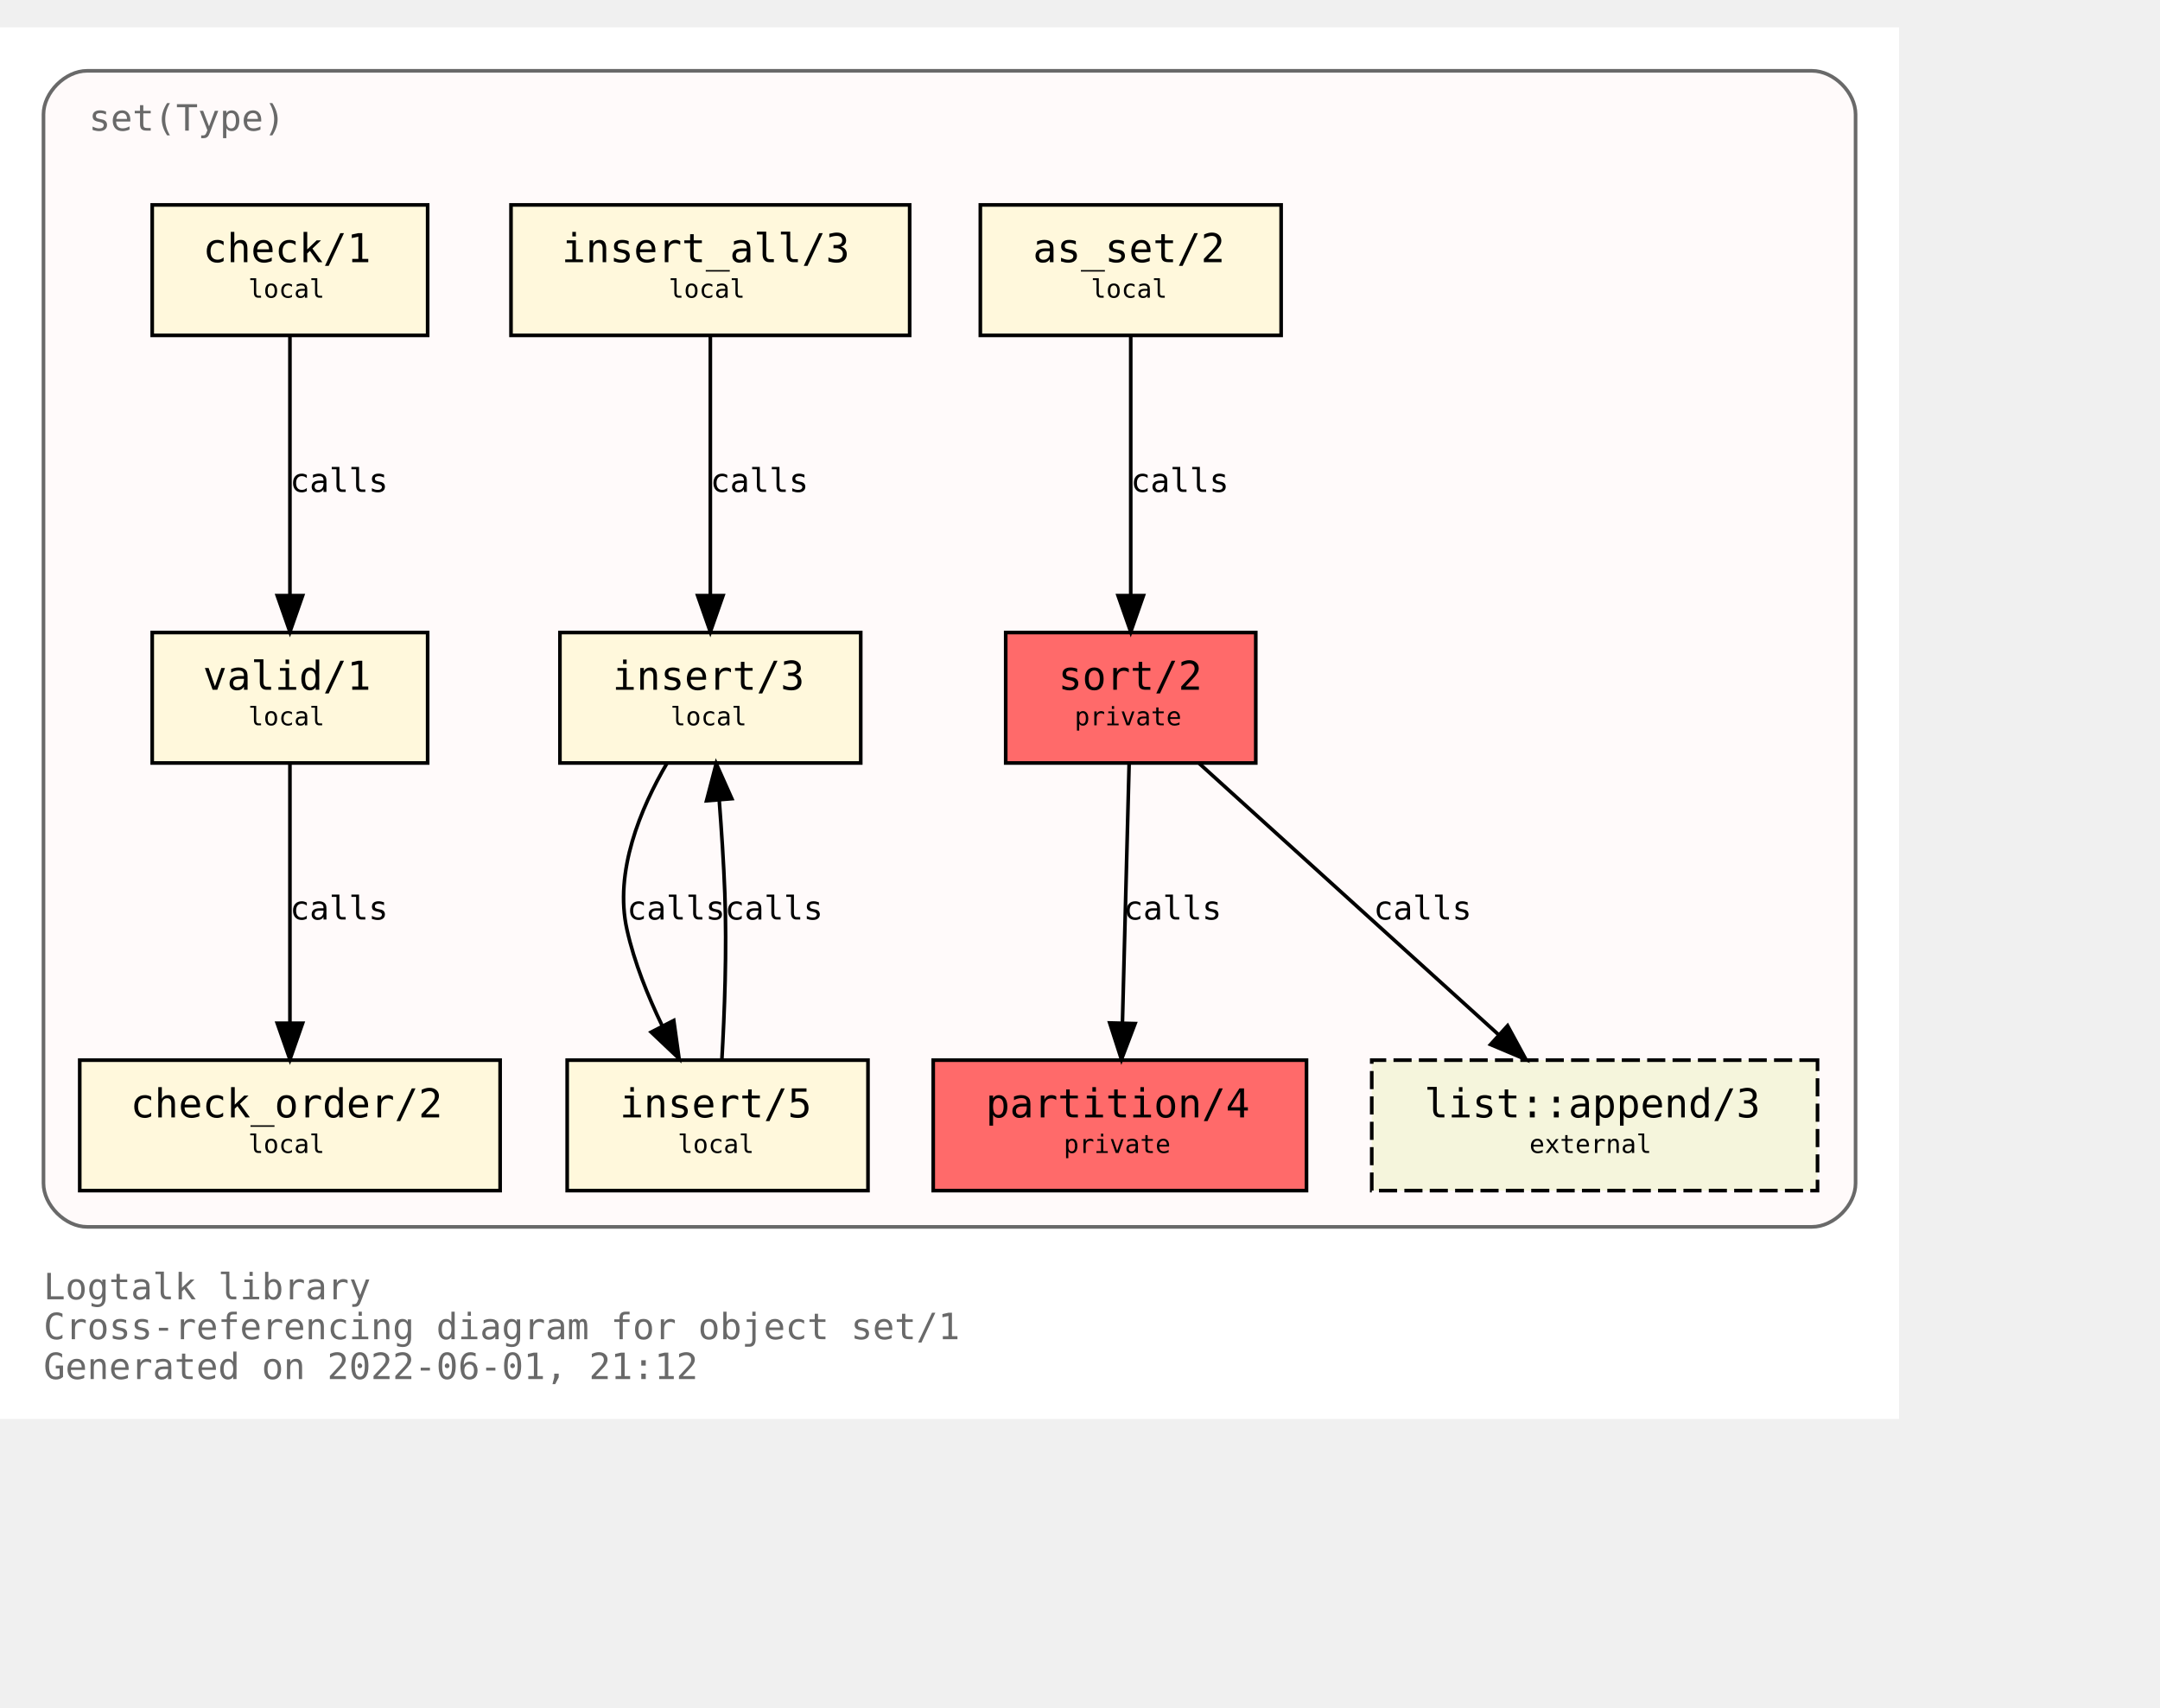
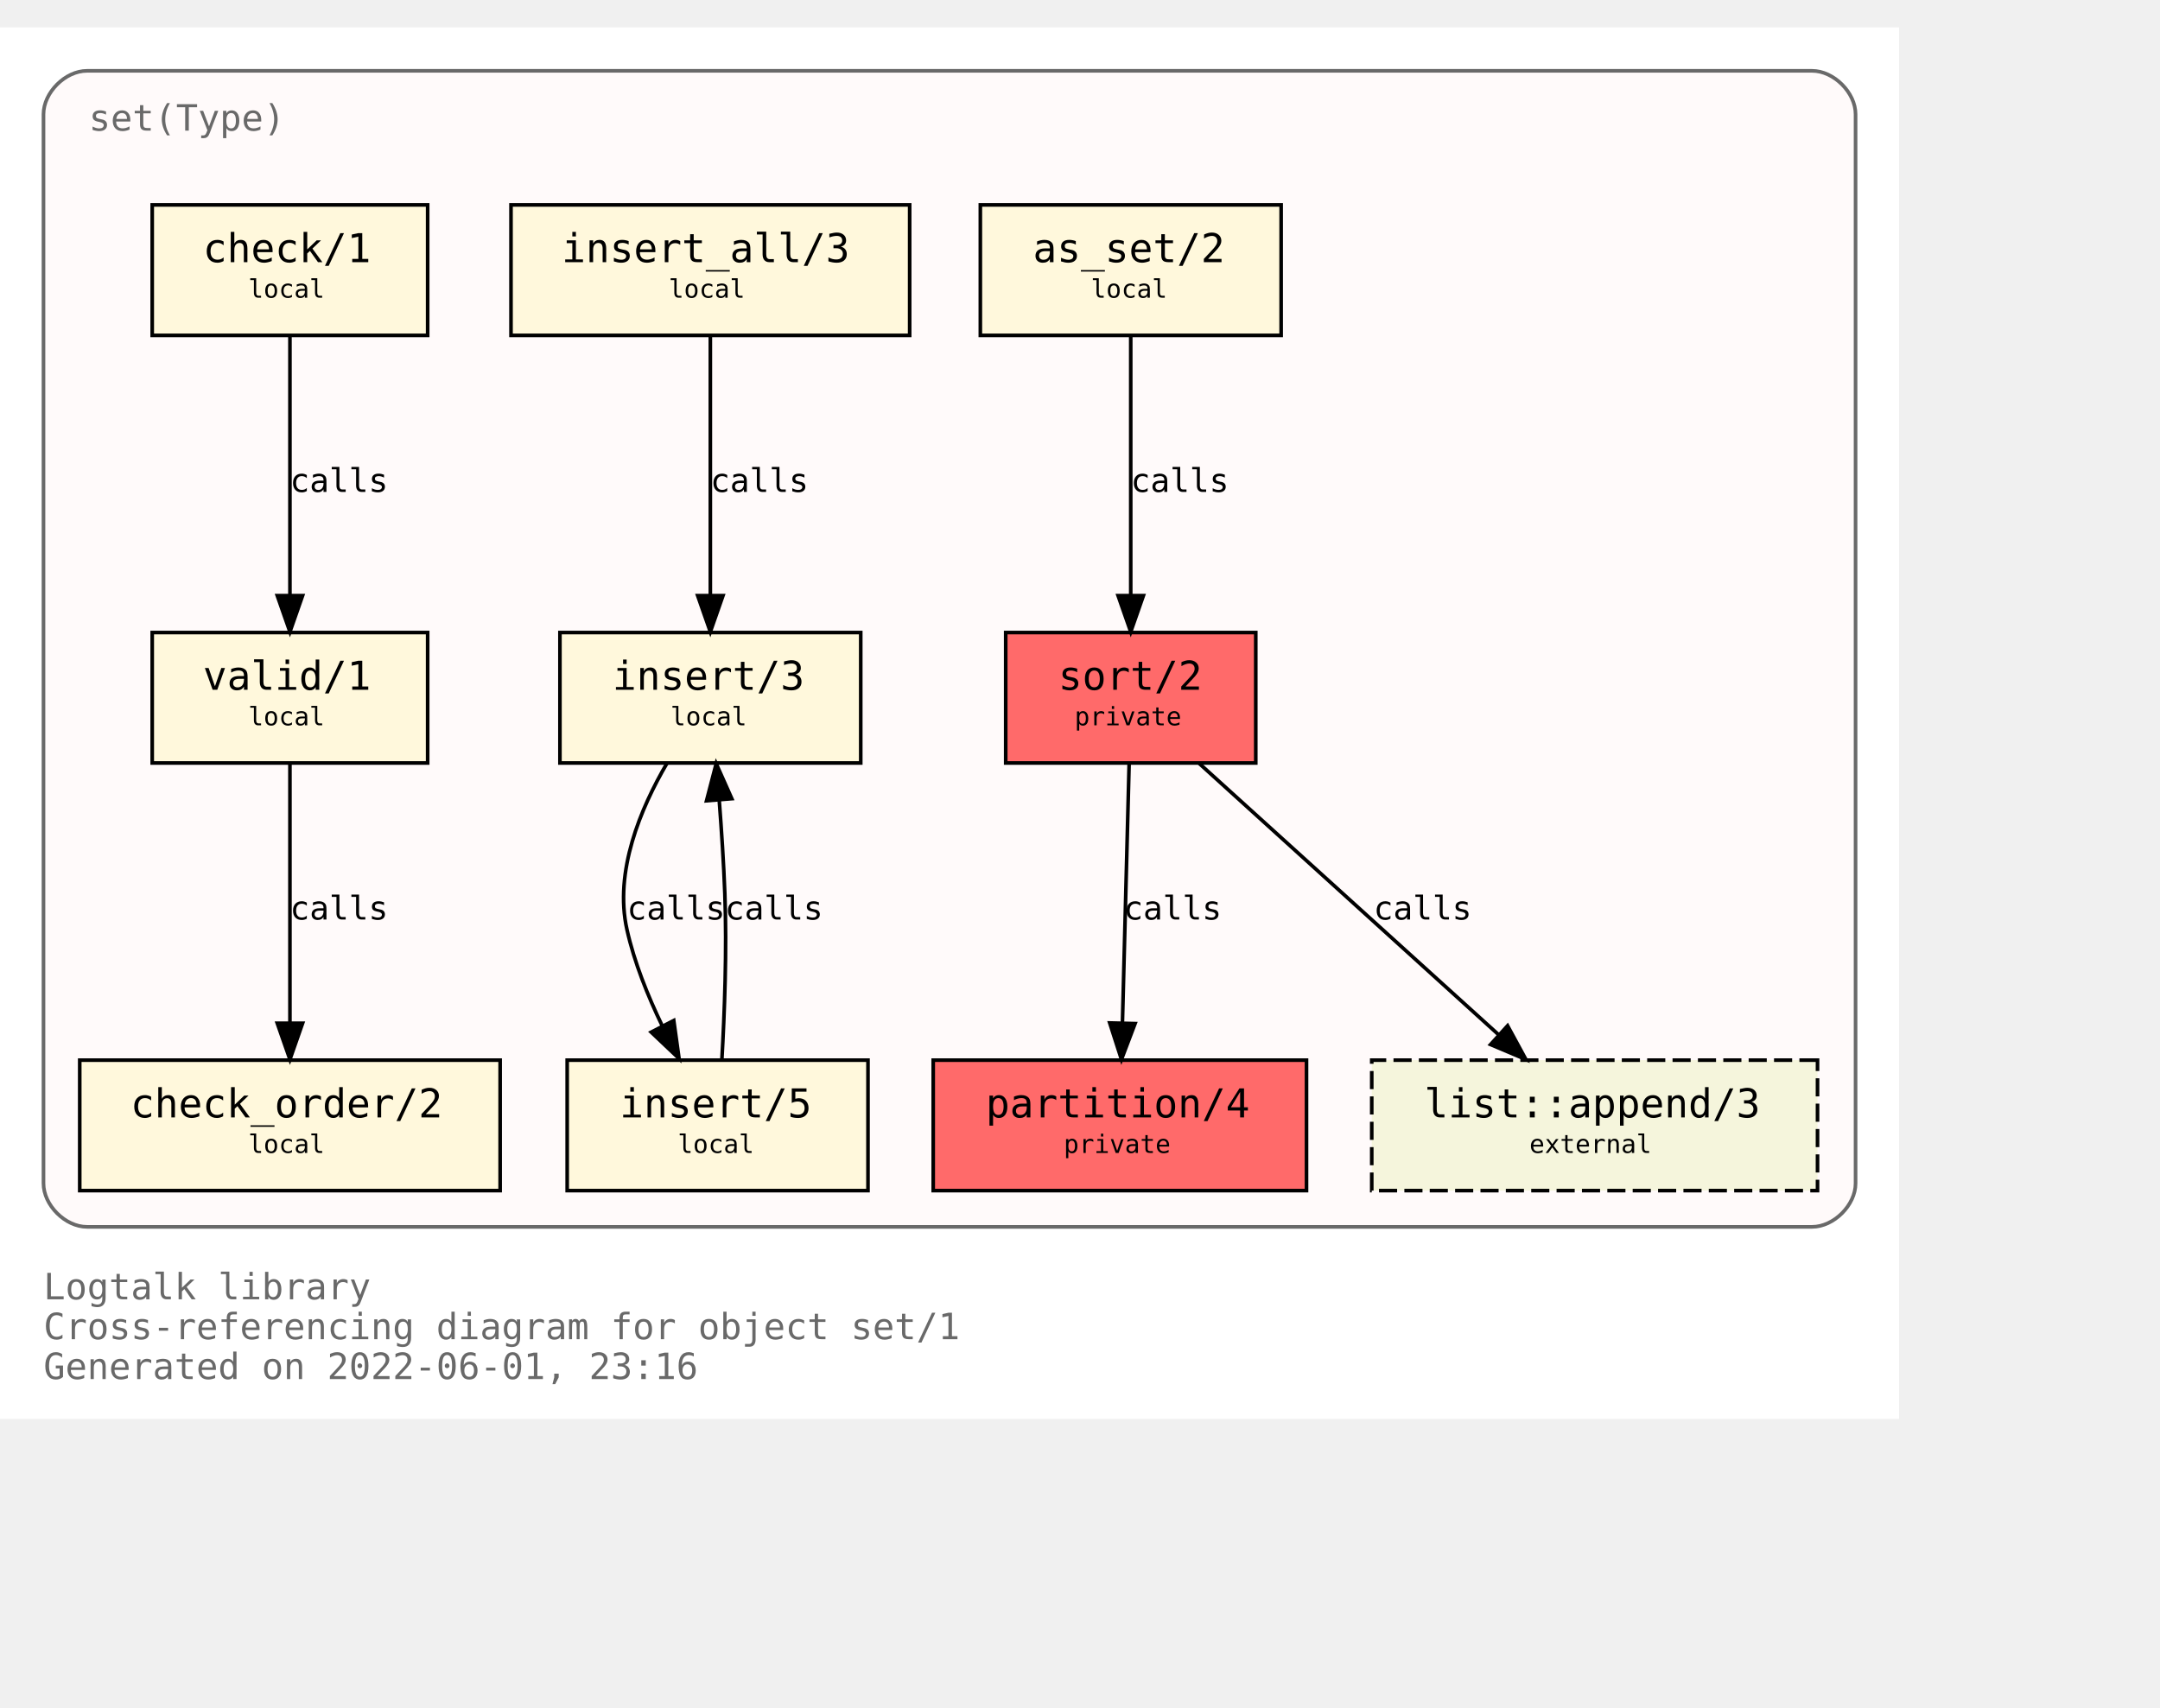
<svg xmlns="http://www.w3.org/2000/svg" xmlns:xlink="http://www.w3.org/1999/xlink" width="668pt" height="528pt" viewBox="72.00 72.00 596.00 456.00">
  <g id="graph0" class="graph" transform="scale(1 1) rotate(0) translate(76 452)">
    <polygon fill="white" stroke="transparent" points="-4,4 -4,-380 520,-380 520,4 -4,4" />
    <text text-anchor="start" x="8" y="-29" font-family="Monospace" font-size="10.00" fill="dimgray">Logtalk library</text>
    <text text-anchor="start" x="8" y="-18" font-family="Monospace" font-size="10.00" fill="dimgray">Cross-referencing diagram for object set/1</text>
-     <text text-anchor="start" x="8" y="-7" font-family="Monospace" font-size="10.00" fill="dimgray">Generated on 2022-06-01, 21:12</text>
+     <text text-anchor="start" x="8" y="-7" font-family="Monospace" font-size="10.00" fill="dimgray">Generated on 2022-06-01, 23:16</text>
    <g id="clust1" class="cluster">
      <g id="a_clust1">
        <a xlink:title="set(Type)">
          <path fill="snow" stroke="dimgray" d="M20,-49C20,-49 496,-49 496,-49 502,-49 508,-55 508,-61 508,-61 508,-356 508,-356 508,-362 502,-368 496,-368 496,-368 20,-368 20,-368 14,-368 8,-362 8,-356 8,-356 8,-61 8,-61 8,-55 14,-49 20,-49" />
          <g id="a_clust1_0">
-             <a xlink:href="https://github.com/LogtalkDotOrg/logtalk3/tree/15165f2a0640836590d42ad57910a31c7f11f6bc/library/sets/set1.lgt" xlink:title="https://github.com/LogtalkDotOrg/logtalk3/tree/15165f2a0640836590d42ad57910a31c7f11f6bc/library/sets/set1.lgt">
+             <a xlink:href="https://github.com/LogtalkDotOrg/logtalk3/tree/66bdb0f5733ce939660d079bfaf164f1d2d53024/library/sets/set1.lgt" xlink:title="https://github.com/LogtalkDotOrg/logtalk3/tree/66bdb0f5733ce939660d079bfaf164f1d2d53024/library/sets/set1.lgt">
              <text text-anchor="start" x="20.5" y="-351.5" font-family="Monospace" font-size="10.00" fill="dimgray">set(Type)</text>
            </a>
          </g>
        </a>
      </g>
    </g>
    <g id="node1" class="node">
      <g id="a_node1">
-         <a xlink:href="https://github.com/LogtalkDotOrg/logtalk3/tree/15165f2a0640836590d42ad57910a31c7f11f6bc/library/sets/set1.lgt#L33" xlink:title="https://github.com/LogtalkDotOrg/logtalk3/tree/15165f2a0640836590d42ad57910a31c7f11f6bc/library/sets/set1.lgt#L33">
+         <a xlink:href="https://github.com/LogtalkDotOrg/logtalk3/tree/66bdb0f5733ce939660d079bfaf164f1d2d53024/library/sets/set1.lgt#L33" xlink:title="https://github.com/LogtalkDotOrg/logtalk3/tree/66bdb0f5733ce939660d079bfaf164f1d2d53024/library/sets/set1.lgt#L33">
          <polygon fill="#ff6a6a" stroke="black" points="342.5,-213 273.5,-213 273.5,-177 342.5,-177 342.5,-213" />
          <text text-anchor="start" x="282" y="-197.8" font-family="Monospace" font-size="9.00"> </text>
          <text text-anchor="start" x="288" y="-197.2" font-family="Monospace" font-size="11.00">sort/2</text>
          <text text-anchor="start" x="329" y="-197.8" font-family="Monospace" font-size="9.00"> </text>
          <text text-anchor="start" x="282" y="-186.8" font-family="Monospace" font-size="9.00"> </text>
          <text text-anchor="start" x="292.5" y="-187.4" font-family="Monospace" font-size="7.00">private</text>
          <text text-anchor="start" x="329" y="-186.8" font-family="Monospace" font-size="9.00"> </text>
        </a>
      </g>
    </g>
    <g id="node2" class="node">
      <g id="a_node2">
-         <a xlink:href="https://github.com/LogtalkDotOrg/logtalk3/tree/15165f2a0640836590d42ad57910a31c7f11f6bc/library/sets/set1.lgt#L40" xlink:title="https://github.com/LogtalkDotOrg/logtalk3/tree/15165f2a0640836590d42ad57910a31c7f11f6bc/library/sets/set1.lgt#L40">
+         <a xlink:href="https://github.com/LogtalkDotOrg/logtalk3/tree/66bdb0f5733ce939660d079bfaf164f1d2d53024/library/sets/set1.lgt#L40" xlink:title="https://github.com/LogtalkDotOrg/logtalk3/tree/66bdb0f5733ce939660d079bfaf164f1d2d53024/library/sets/set1.lgt#L40">
          <polygon fill="#ff6a6a" stroke="black" points="356.5,-95 253.5,-95 253.5,-59 356.5,-59 356.5,-95" />
          <text text-anchor="start" x="262" y="-79.8" font-family="Monospace" font-size="9.00"> </text>
          <text text-anchor="start" x="268" y="-79.2" font-family="Monospace" font-size="11.00">partition/4</text>
          <text text-anchor="start" x="343" y="-79.8" font-family="Monospace" font-size="9.00"> </text>
          <text text-anchor="start" x="262" y="-68.8" font-family="Monospace" font-size="9.00"> </text>
          <text text-anchor="start" x="289.5" y="-69.4" font-family="Monospace" font-size="7.00">private</text>
          <text text-anchor="start" x="343" y="-68.8" font-family="Monospace" font-size="9.00"> </text>
        </a>
      </g>
    </g>
    <g id="edge1" class="edge">
      <g id="a_edge1">
-         <a xlink:href="https://github.com/LogtalkDotOrg/logtalk3/tree/15165f2a0640836590d42ad57910a31c7f11f6bc/library/sets/set1.lgt#L48" xlink:title="calls">
+         <a xlink:href="https://github.com/LogtalkDotOrg/logtalk3/tree/66bdb0f5733ce939660d079bfaf164f1d2d53024/library/sets/set1.lgt#L48" xlink:title="calls">
          <path fill="none" stroke="black" d="M307.56,-176.88C307.07,-158.04 306.28,-127.47 305.71,-105.3" />
          <polygon fill="black" stroke="black" points="309.2,-105.09 305.44,-95.19 302.2,-105.27 309.2,-105.09" />
        </a>
      </g>
      <g id="a_edge1-label">
-         <a xlink:href="https://github.com/LogtalkDotOrg/logtalk3/tree/15165f2a0640836590d42ad57910a31c7f11f6bc/library/sets/set1.lgt#L48" xlink:title="https://github.com/LogtalkDotOrg/logtalk3/tree/15165f2a0640836590d42ad57910a31c7f11f6bc/library/sets/set1.lgt#L48">
+         <a xlink:href="https://github.com/LogtalkDotOrg/logtalk3/tree/66bdb0f5733ce939660d079bfaf164f1d2d53024/library/sets/set1.lgt#L48" xlink:title="https://github.com/LogtalkDotOrg/logtalk3/tree/66bdb0f5733ce939660d079bfaf164f1d2d53024/library/sets/set1.lgt#L48">
          <text text-anchor="start" x="306" y="-133.8" font-family="Monospace" font-size="9.00">calls</text>
        </a>
      </g>
    </g>
    <g id="node10" class="node">
      <g id="a_node10">
        <a xlink:href="https://logtalk.org/library/listp_0.html#append/3" xlink:title="https://logtalk.org/library/listp_0.html#append/3">
          <polygon fill="beige" stroke="black" stroke-dasharray="5,2" points="497.5,-95 374.5,-95 374.5,-59 497.5,-59 497.5,-95" />
          <text text-anchor="start" x="383" y="-79.8" font-family="Monospace" font-size="9.00"> </text>
          <text text-anchor="start" x="389" y="-79.2" font-family="Monospace" font-size="11.00">list::append/3</text>
          <text text-anchor="start" x="484" y="-79.8" font-family="Monospace" font-size="9.00"> </text>
          <text text-anchor="start" x="383" y="-68.8" font-family="Monospace" font-size="9.00"> </text>
          <text text-anchor="start" x="418" y="-69.4" font-family="Monospace" font-size="7.00">external</text>
          <text text-anchor="start" x="484" y="-68.8" font-family="Monospace" font-size="9.00"> </text>
        </a>
      </g>
    </g>
    <g id="edge8" class="edge">
      <g id="a_edge8">
-         <a xlink:href="https://github.com/LogtalkDotOrg/logtalk3/tree/15165f2a0640836590d42ad57910a31c7f11f6bc/library/sets/set1.lgt#L48" xlink:title="calls">
+         <a xlink:href="https://github.com/LogtalkDotOrg/logtalk3/tree/66bdb0f5733ce939660d079bfaf164f1d2d53024/library/sets/set1.lgt#L48" xlink:title="calls">
          <path fill="none" stroke="black" d="M326.89,-176.88C348.72,-157.09 384.82,-124.38 409.47,-102.05" />
          <polygon fill="black" stroke="black" points="411.98,-104.5 417.04,-95.19 407.28,-99.31 411.98,-104.5" />
        </a>
      </g>
      <g id="a_edge8-label">
-         <a xlink:href="https://github.com/LogtalkDotOrg/logtalk3/tree/15165f2a0640836590d42ad57910a31c7f11f6bc/library/sets/set1.lgt#L48" xlink:title="https://github.com/LogtalkDotOrg/logtalk3/tree/15165f2a0640836590d42ad57910a31c7f11f6bc/library/sets/set1.lgt#L48">
+         <a xlink:href="https://github.com/LogtalkDotOrg/logtalk3/tree/66bdb0f5733ce939660d079bfaf164f1d2d53024/library/sets/set1.lgt#L48" xlink:title="https://github.com/LogtalkDotOrg/logtalk3/tree/66bdb0f5733ce939660d079bfaf164f1d2d53024/library/sets/set1.lgt#L48">
          <text text-anchor="start" x="375" y="-133.8" font-family="Monospace" font-size="9.00">calls</text>
        </a>
      </g>
    </g>
    <g id="node3" class="node">
      <g id="a_node3">
-         <a xlink:href="https://github.com/LogtalkDotOrg/logtalk3/tree/15165f2a0640836590d42ad57910a31c7f11f6bc/library/sets/set1.lgt#L64" xlink:title="https://github.com/LogtalkDotOrg/logtalk3/tree/15165f2a0640836590d42ad57910a31c7f11f6bc/library/sets/set1.lgt#L64">
+         <a xlink:href="https://github.com/LogtalkDotOrg/logtalk3/tree/66bdb0f5733ce939660d079bfaf164f1d2d53024/library/sets/set1.lgt#L64" xlink:title="https://github.com/LogtalkDotOrg/logtalk3/tree/66bdb0f5733ce939660d079bfaf164f1d2d53024/library/sets/set1.lgt#L64">
          <polygon fill="cornsilk" stroke="black" points="349.5,-331 266.5,-331 266.5,-295 349.5,-295 349.5,-331" />
          <text text-anchor="start" x="275" y="-315.8" font-family="Monospace" font-size="9.00"> </text>
          <text text-anchor="start" x="281" y="-315.2" font-family="Monospace" font-size="11.00">as_set/2</text>
          <text text-anchor="start" x="336" y="-315.8" font-family="Monospace" font-size="9.00"> </text>
          <text text-anchor="start" x="275" y="-304.8" font-family="Monospace" font-size="9.00"> </text>
          <text text-anchor="start" x="297" y="-305.4" font-family="Monospace" font-size="7.00">local</text>
          <text text-anchor="start" x="336" y="-304.8" font-family="Monospace" font-size="9.00"> </text>
        </a>
      </g>
    </g>
    <g id="edge2" class="edge">
      <g id="a_edge2">
-         <a xlink:href="https://github.com/LogtalkDotOrg/logtalk3/tree/15165f2a0640836590d42ad57910a31c7f11f6bc/library/sets/set1.lgt#L64" xlink:title="calls">
+         <a xlink:href="https://github.com/LogtalkDotOrg/logtalk3/tree/66bdb0f5733ce939660d079bfaf164f1d2d53024/library/sets/set1.lgt#L64" xlink:title="calls">
          <path fill="none" stroke="black" d="M308,-294.88C308,-276.04 308,-245.47 308,-223.3" />
          <polygon fill="black" stroke="black" points="311.5,-223.19 308,-213.19 304.5,-223.19 311.5,-223.19" />
        </a>
      </g>
      <g id="a_edge2-label">
-         <a xlink:href="https://github.com/LogtalkDotOrg/logtalk3/tree/15165f2a0640836590d42ad57910a31c7f11f6bc/library/sets/set1.lgt#L64" xlink:title="https://github.com/LogtalkDotOrg/logtalk3/tree/15165f2a0640836590d42ad57910a31c7f11f6bc/library/sets/set1.lgt#L64">
+         <a xlink:href="https://github.com/LogtalkDotOrg/logtalk3/tree/66bdb0f5733ce939660d079bfaf164f1d2d53024/library/sets/set1.lgt#L64" xlink:title="https://github.com/LogtalkDotOrg/logtalk3/tree/66bdb0f5733ce939660d079bfaf164f1d2d53024/library/sets/set1.lgt#L64">
          <text text-anchor="start" x="308" y="-251.8" font-family="Monospace" font-size="9.00">calls</text>
        </a>
      </g>
    </g>
    <g id="node4" class="node">
      <g id="a_node4">
-         <a xlink:href="https://github.com/LogtalkDotOrg/logtalk3/tree/15165f2a0640836590d42ad57910a31c7f11f6bc/library/sets/set1.lgt#L67" xlink:title="https://github.com/LogtalkDotOrg/logtalk3/tree/15165f2a0640836590d42ad57910a31c7f11f6bc/library/sets/set1.lgt#L67">
+         <a xlink:href="https://github.com/LogtalkDotOrg/logtalk3/tree/66bdb0f5733ce939660d079bfaf164f1d2d53024/library/sets/set1.lgt#L67" xlink:title="https://github.com/LogtalkDotOrg/logtalk3/tree/66bdb0f5733ce939660d079bfaf164f1d2d53024/library/sets/set1.lgt#L67">
          <polygon fill="cornsilk" stroke="black" points="233.5,-213 150.5,-213 150.5,-177 233.5,-177 233.5,-213" />
          <text text-anchor="start" x="159" y="-197.8" font-family="Monospace" font-size="9.00"> </text>
          <text text-anchor="start" x="165" y="-197.2" font-family="Monospace" font-size="11.00">insert/3</text>
          <text text-anchor="start" x="220" y="-197.8" font-family="Monospace" font-size="9.00"> </text>
          <text text-anchor="start" x="159" y="-186.8" font-family="Monospace" font-size="9.00"> </text>
          <text text-anchor="start" x="181" y="-187.4" font-family="Monospace" font-size="7.00">local</text>
          <text text-anchor="start" x="220" y="-186.8" font-family="Monospace" font-size="9.00"> </text>
        </a>
      </g>
    </g>
    <g id="node5" class="node">
      <g id="a_node5">
-         <a xlink:href="https://github.com/LogtalkDotOrg/logtalk3/tree/15165f2a0640836590d42ad57910a31c7f11f6bc/library/sets/set1.lgt#L77" xlink:title="https://github.com/LogtalkDotOrg/logtalk3/tree/15165f2a0640836590d42ad57910a31c7f11f6bc/library/sets/set1.lgt#L77">
+         <a xlink:href="https://github.com/LogtalkDotOrg/logtalk3/tree/66bdb0f5733ce939660d079bfaf164f1d2d53024/library/sets/set1.lgt#L77" xlink:title="https://github.com/LogtalkDotOrg/logtalk3/tree/66bdb0f5733ce939660d079bfaf164f1d2d53024/library/sets/set1.lgt#L77">
          <polygon fill="cornsilk" stroke="black" points="235.5,-95 152.5,-95 152.5,-59 235.5,-59 235.5,-95" />
          <text text-anchor="start" x="161" y="-79.8" font-family="Monospace" font-size="9.00"> </text>
          <text text-anchor="start" x="167" y="-79.2" font-family="Monospace" font-size="11.00">insert/5</text>
          <text text-anchor="start" x="222" y="-79.8" font-family="Monospace" font-size="9.00"> </text>
          <text text-anchor="start" x="161" y="-68.8" font-family="Monospace" font-size="9.00"> </text>
          <text text-anchor="start" x="183" y="-69.4" font-family="Monospace" font-size="7.00">local</text>
          <text text-anchor="start" x="222" y="-68.8" font-family="Monospace" font-size="9.00"> </text>
        </a>
      </g>
    </g>
    <g id="edge3" class="edge">
      <g id="a_edge3">
-         <a xlink:href="https://github.com/LogtalkDotOrg/logtalk3/tree/15165f2a0640836590d42ad57910a31c7f11f6bc/library/sets/set1.lgt#L68" xlink:title="calls">
+         <a xlink:href="https://github.com/LogtalkDotOrg/logtalk3/tree/66bdb0f5733ce939660d079bfaf164f1d2d53024/library/sets/set1.lgt#L68" xlink:title="calls">
          <path fill="none" stroke="black" d="M180.07,-176.98C172.75,-164.51 165.41,-147.02 169,-131 171.01,-122.01 174.73,-112.75 178.7,-104.53" />
          <polygon fill="black" stroke="black" points="181.91,-105.94 183.37,-95.44 175.68,-102.73 181.91,-105.94" />
        </a>
      </g>
      <g id="a_edge3-label">
-         <a xlink:href="https://github.com/LogtalkDotOrg/logtalk3/tree/15165f2a0640836590d42ad57910a31c7f11f6bc/library/sets/set1.lgt#L68" xlink:title="https://github.com/LogtalkDotOrg/logtalk3/tree/15165f2a0640836590d42ad57910a31c7f11f6bc/library/sets/set1.lgt#L68">
+         <a xlink:href="https://github.com/LogtalkDotOrg/logtalk3/tree/66bdb0f5733ce939660d079bfaf164f1d2d53024/library/sets/set1.lgt#L68" xlink:title="https://github.com/LogtalkDotOrg/logtalk3/tree/66bdb0f5733ce939660d079bfaf164f1d2d53024/library/sets/set1.lgt#L68">
          <text text-anchor="start" x="169" y="-133.8" font-family="Monospace" font-size="9.00">calls</text>
        </a>
      </g>
    </g>
    <g id="edge4" class="edge">
      <g id="a_edge4">
-         <a xlink:href="https://github.com/LogtalkDotOrg/logtalk3/tree/15165f2a0640836590d42ad57910a31c7f11f6bc/library/sets/set1.lgt#L77" xlink:title="calls">
+         <a xlink:href="https://github.com/LogtalkDotOrg/logtalk3/tree/66bdb0f5733ce939660d079bfaf164f1d2d53024/library/sets/set1.lgt#L77" xlink:title="calls">
          <path fill="none" stroke="black" d="M195.18,-95.11C195.91,-107.79 196.59,-125.47 196,-141 195.69,-149.33 195.09,-158.39 194.46,-166.62" />
          <polygon fill="black" stroke="black" points="190.95,-166.58 193.62,-176.83 197.93,-167.15 190.95,-166.58" />
        </a>
      </g>
      <g id="a_edge4-label">
-         <a xlink:href="https://github.com/LogtalkDotOrg/logtalk3/tree/15165f2a0640836590d42ad57910a31c7f11f6bc/library/sets/set1.lgt#L77" xlink:title="https://github.com/LogtalkDotOrg/logtalk3/tree/15165f2a0640836590d42ad57910a31c7f11f6bc/library/sets/set1.lgt#L77">
+         <a xlink:href="https://github.com/LogtalkDotOrg/logtalk3/tree/66bdb0f5733ce939660d079bfaf164f1d2d53024/library/sets/set1.lgt#L77" xlink:title="https://github.com/LogtalkDotOrg/logtalk3/tree/66bdb0f5733ce939660d079bfaf164f1d2d53024/library/sets/set1.lgt#L77">
          <text text-anchor="start" x="196" y="-133.8" font-family="Monospace" font-size="9.00">calls</text>
        </a>
      </g>
    </g>
    <g id="node6" class="node">
      <g id="a_node6">
-         <a xlink:href="https://github.com/LogtalkDotOrg/logtalk3/tree/15165f2a0640836590d42ad57910a31c7f11f6bc/library/sets/set1.lgt#L82" xlink:title="https://github.com/LogtalkDotOrg/logtalk3/tree/15165f2a0640836590d42ad57910a31c7f11f6bc/library/sets/set1.lgt#L82">
+         <a xlink:href="https://github.com/LogtalkDotOrg/logtalk3/tree/66bdb0f5733ce939660d079bfaf164f1d2d53024/library/sets/set1.lgt#L82" xlink:title="https://github.com/LogtalkDotOrg/logtalk3/tree/66bdb0f5733ce939660d079bfaf164f1d2d53024/library/sets/set1.lgt#L82">
          <polygon fill="cornsilk" stroke="black" points="247,-331 137,-331 137,-295 247,-295 247,-331" />
          <text text-anchor="start" x="145" y="-315.8" font-family="Monospace" font-size="9.00"> </text>
          <text text-anchor="start" x="151" y="-315.2" font-family="Monospace" font-size="11.00">insert_all/3</text>
          <text text-anchor="start" x="233" y="-315.8" font-family="Monospace" font-size="9.00"> </text>
          <text text-anchor="start" x="145" y="-304.8" font-family="Monospace" font-size="9.00"> </text>
          <text text-anchor="start" x="180.5" y="-305.4" font-family="Monospace" font-size="7.00">local</text>
          <text text-anchor="start" x="233" y="-304.8" font-family="Monospace" font-size="9.00"> </text>
        </a>
      </g>
    </g>
    <g id="edge5" class="edge">
      <g id="a_edge5">
-         <a xlink:href="https://github.com/LogtalkDotOrg/logtalk3/tree/15165f2a0640836590d42ad57910a31c7f11f6bc/library/sets/set1.lgt#L83" xlink:title="calls">
+         <a xlink:href="https://github.com/LogtalkDotOrg/logtalk3/tree/66bdb0f5733ce939660d079bfaf164f1d2d53024/library/sets/set1.lgt#L83" xlink:title="calls">
          <path fill="none" stroke="black" d="M192,-294.88C192,-276.04 192,-245.47 192,-223.3" />
          <polygon fill="black" stroke="black" points="195.5,-223.19 192,-213.19 188.5,-223.19 195.5,-223.19" />
        </a>
      </g>
      <g id="a_edge5-label">
-         <a xlink:href="https://github.com/LogtalkDotOrg/logtalk3/tree/15165f2a0640836590d42ad57910a31c7f11f6bc/library/sets/set1.lgt#L83" xlink:title="https://github.com/LogtalkDotOrg/logtalk3/tree/15165f2a0640836590d42ad57910a31c7f11f6bc/library/sets/set1.lgt#L83">
+         <a xlink:href="https://github.com/LogtalkDotOrg/logtalk3/tree/66bdb0f5733ce939660d079bfaf164f1d2d53024/library/sets/set1.lgt#L83" xlink:title="https://github.com/LogtalkDotOrg/logtalk3/tree/66bdb0f5733ce939660d079bfaf164f1d2d53024/library/sets/set1.lgt#L83">
          <text text-anchor="start" x="192" y="-251.8" font-family="Monospace" font-size="9.00">calls</text>
        </a>
      </g>
    </g>
    <g id="node7" class="node">
      <g id="a_node7">
-         <a xlink:href="https://github.com/LogtalkDotOrg/logtalk3/tree/15165f2a0640836590d42ad57910a31c7f11f6bc/library/sets/set1.lgt#L87" xlink:title="https://github.com/LogtalkDotOrg/logtalk3/tree/15165f2a0640836590d42ad57910a31c7f11f6bc/library/sets/set1.lgt#L87">
+         <a xlink:href="https://github.com/LogtalkDotOrg/logtalk3/tree/66bdb0f5733ce939660d079bfaf164f1d2d53024/library/sets/set1.lgt#L87" xlink:title="https://github.com/LogtalkDotOrg/logtalk3/tree/66bdb0f5733ce939660d079bfaf164f1d2d53024/library/sets/set1.lgt#L87">
          <polygon fill="cornsilk" stroke="black" points="114,-213 38,-213 38,-177 114,-177 114,-213" />
          <text text-anchor="start" x="46" y="-197.8" font-family="Monospace" font-size="9.00"> </text>
          <text text-anchor="start" x="52" y="-197.2" font-family="Monospace" font-size="11.00">valid/1</text>
          <text text-anchor="start" x="100" y="-197.8" font-family="Monospace" font-size="9.00"> </text>
          <text text-anchor="start" x="46" y="-186.8" font-family="Monospace" font-size="9.00"> </text>
          <text text-anchor="start" x="64.5" y="-187.4" font-family="Monospace" font-size="7.00">local</text>
          <text text-anchor="start" x="100" y="-186.8" font-family="Monospace" font-size="9.00"> </text>
        </a>
      </g>
    </g>
    <g id="node8" class="node">
      <g id="a_node8">
-         <a xlink:href="https://github.com/LogtalkDotOrg/logtalk3/tree/15165f2a0640836590d42ad57910a31c7f11f6bc/library/sets/set1.lgt#L96" xlink:title="https://github.com/LogtalkDotOrg/logtalk3/tree/15165f2a0640836590d42ad57910a31c7f11f6bc/library/sets/set1.lgt#L96">
+         <a xlink:href="https://github.com/LogtalkDotOrg/logtalk3/tree/66bdb0f5733ce939660d079bfaf164f1d2d53024/library/sets/set1.lgt#L96" xlink:title="https://github.com/LogtalkDotOrg/logtalk3/tree/66bdb0f5733ce939660d079bfaf164f1d2d53024/library/sets/set1.lgt#L96">
          <polygon fill="cornsilk" stroke="black" points="134,-95 18,-95 18,-59 134,-59 134,-95" />
          <text text-anchor="start" x="26" y="-79.8" font-family="Monospace" font-size="9.00"> </text>
          <text text-anchor="start" x="32" y="-79.2" font-family="Monospace" font-size="11.00">check_order/2</text>
          <text text-anchor="start" x="120" y="-79.8" font-family="Monospace" font-size="9.00"> </text>
          <text text-anchor="start" x="26" y="-68.8" font-family="Monospace" font-size="9.00"> </text>
          <text text-anchor="start" x="64.5" y="-69.4" font-family="Monospace" font-size="7.00">local</text>
          <text text-anchor="start" x="120" y="-68.8" font-family="Monospace" font-size="9.00"> </text>
        </a>
      </g>
    </g>
    <g id="edge6" class="edge">
      <g id="a_edge6">
-         <a xlink:href="https://github.com/LogtalkDotOrg/logtalk3/tree/15165f2a0640836590d42ad57910a31c7f11f6bc/library/sets/set1.lgt#L93" xlink:title="calls">
+         <a xlink:href="https://github.com/LogtalkDotOrg/logtalk3/tree/66bdb0f5733ce939660d079bfaf164f1d2d53024/library/sets/set1.lgt#L93" xlink:title="calls">
          <path fill="none" stroke="black" d="M76,-176.88C76,-158.04 76,-127.47 76,-105.3" />
          <polygon fill="black" stroke="black" points="79.5,-105.19 76,-95.19 72.5,-105.19 79.5,-105.19" />
        </a>
      </g>
      <g id="a_edge6-label">
-         <a xlink:href="https://github.com/LogtalkDotOrg/logtalk3/tree/15165f2a0640836590d42ad57910a31c7f11f6bc/library/sets/set1.lgt#L93" xlink:title="https://github.com/LogtalkDotOrg/logtalk3/tree/15165f2a0640836590d42ad57910a31c7f11f6bc/library/sets/set1.lgt#L93">
+         <a xlink:href="https://github.com/LogtalkDotOrg/logtalk3/tree/66bdb0f5733ce939660d079bfaf164f1d2d53024/library/sets/set1.lgt#L93" xlink:title="https://github.com/LogtalkDotOrg/logtalk3/tree/66bdb0f5733ce939660d079bfaf164f1d2d53024/library/sets/set1.lgt#L93">
          <text text-anchor="start" x="76" y="-133.8" font-family="Monospace" font-size="9.00">calls</text>
        </a>
      </g>
    </g>
    <g id="node9" class="node">
      <g id="a_node9">
-         <a xlink:href="https://github.com/LogtalkDotOrg/logtalk3/tree/15165f2a0640836590d42ad57910a31c7f11f6bc/library/sets/set1.lgt#L108" xlink:title="https://github.com/LogtalkDotOrg/logtalk3/tree/15165f2a0640836590d42ad57910a31c7f11f6bc/library/sets/set1.lgt#L108">
+         <a xlink:href="https://github.com/LogtalkDotOrg/logtalk3/tree/66bdb0f5733ce939660d079bfaf164f1d2d53024/library/sets/set1.lgt#L108" xlink:title="https://github.com/LogtalkDotOrg/logtalk3/tree/66bdb0f5733ce939660d079bfaf164f1d2d53024/library/sets/set1.lgt#L108">
          <polygon fill="cornsilk" stroke="black" points="114,-331 38,-331 38,-295 114,-295 114,-331" />
          <text text-anchor="start" x="46" y="-315.8" font-family="Monospace" font-size="9.00"> </text>
          <text text-anchor="start" x="52" y="-315.2" font-family="Monospace" font-size="11.00">check/1</text>
          <text text-anchor="start" x="100" y="-315.8" font-family="Monospace" font-size="9.00"> </text>
          <text text-anchor="start" x="46" y="-304.8" font-family="Monospace" font-size="9.00"> </text>
          <text text-anchor="start" x="64.5" y="-305.4" font-family="Monospace" font-size="7.00">local</text>
          <text text-anchor="start" x="100" y="-304.8" font-family="Monospace" font-size="9.00"> </text>
        </a>
      </g>
    </g>
    <g id="edge7" class="edge">
      <g id="a_edge7">
-         <a xlink:href="https://github.com/LogtalkDotOrg/logtalk3/tree/15165f2a0640836590d42ad57910a31c7f11f6bc/library/sets/set1.lgt#L108" xlink:title="calls">
+         <a xlink:href="https://github.com/LogtalkDotOrg/logtalk3/tree/66bdb0f5733ce939660d079bfaf164f1d2d53024/library/sets/set1.lgt#L108" xlink:title="calls">
          <path fill="none" stroke="black" d="M76,-294.88C76,-276.04 76,-245.47 76,-223.3" />
          <polygon fill="black" stroke="black" points="79.5,-223.19 76,-213.19 72.5,-223.19 79.5,-223.19" />
        </a>
      </g>
      <g id="a_edge7-label">
-         <a xlink:href="https://github.com/LogtalkDotOrg/logtalk3/tree/15165f2a0640836590d42ad57910a31c7f11f6bc/library/sets/set1.lgt#L108" xlink:title="https://github.com/LogtalkDotOrg/logtalk3/tree/15165f2a0640836590d42ad57910a31c7f11f6bc/library/sets/set1.lgt#L108">
+         <a xlink:href="https://github.com/LogtalkDotOrg/logtalk3/tree/66bdb0f5733ce939660d079bfaf164f1d2d53024/library/sets/set1.lgt#L108" xlink:title="https://github.com/LogtalkDotOrg/logtalk3/tree/66bdb0f5733ce939660d079bfaf164f1d2d53024/library/sets/set1.lgt#L108">
          <text text-anchor="start" x="76" y="-251.8" font-family="Monospace" font-size="9.00">calls</text>
        </a>
      </g>
    </g>
  </g>
</svg>
